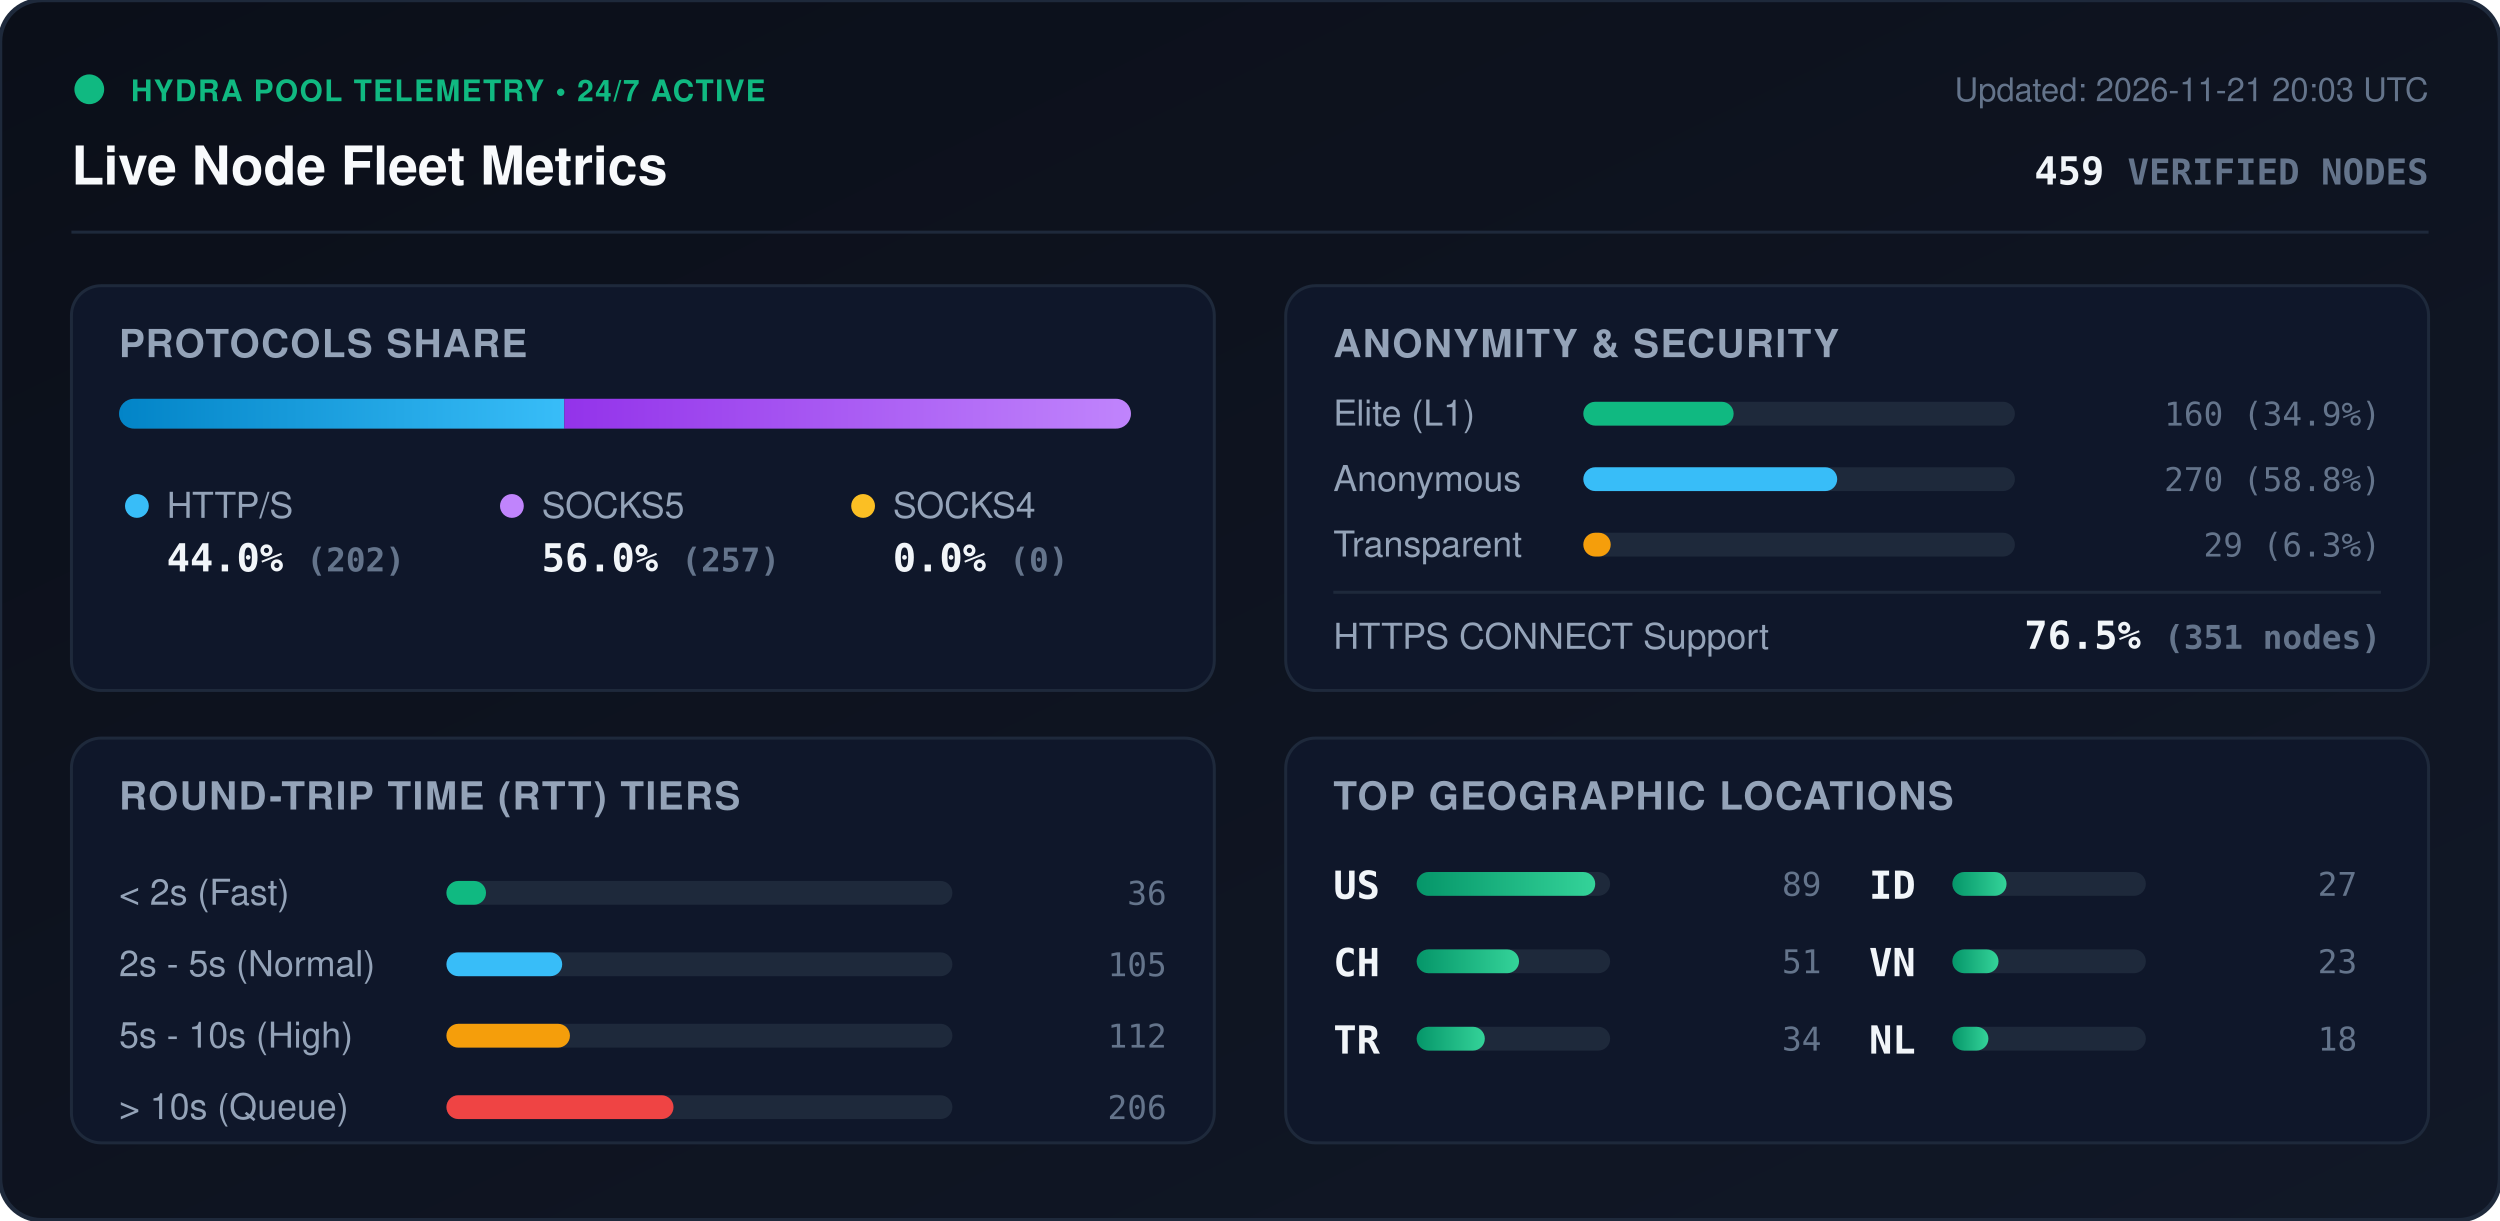
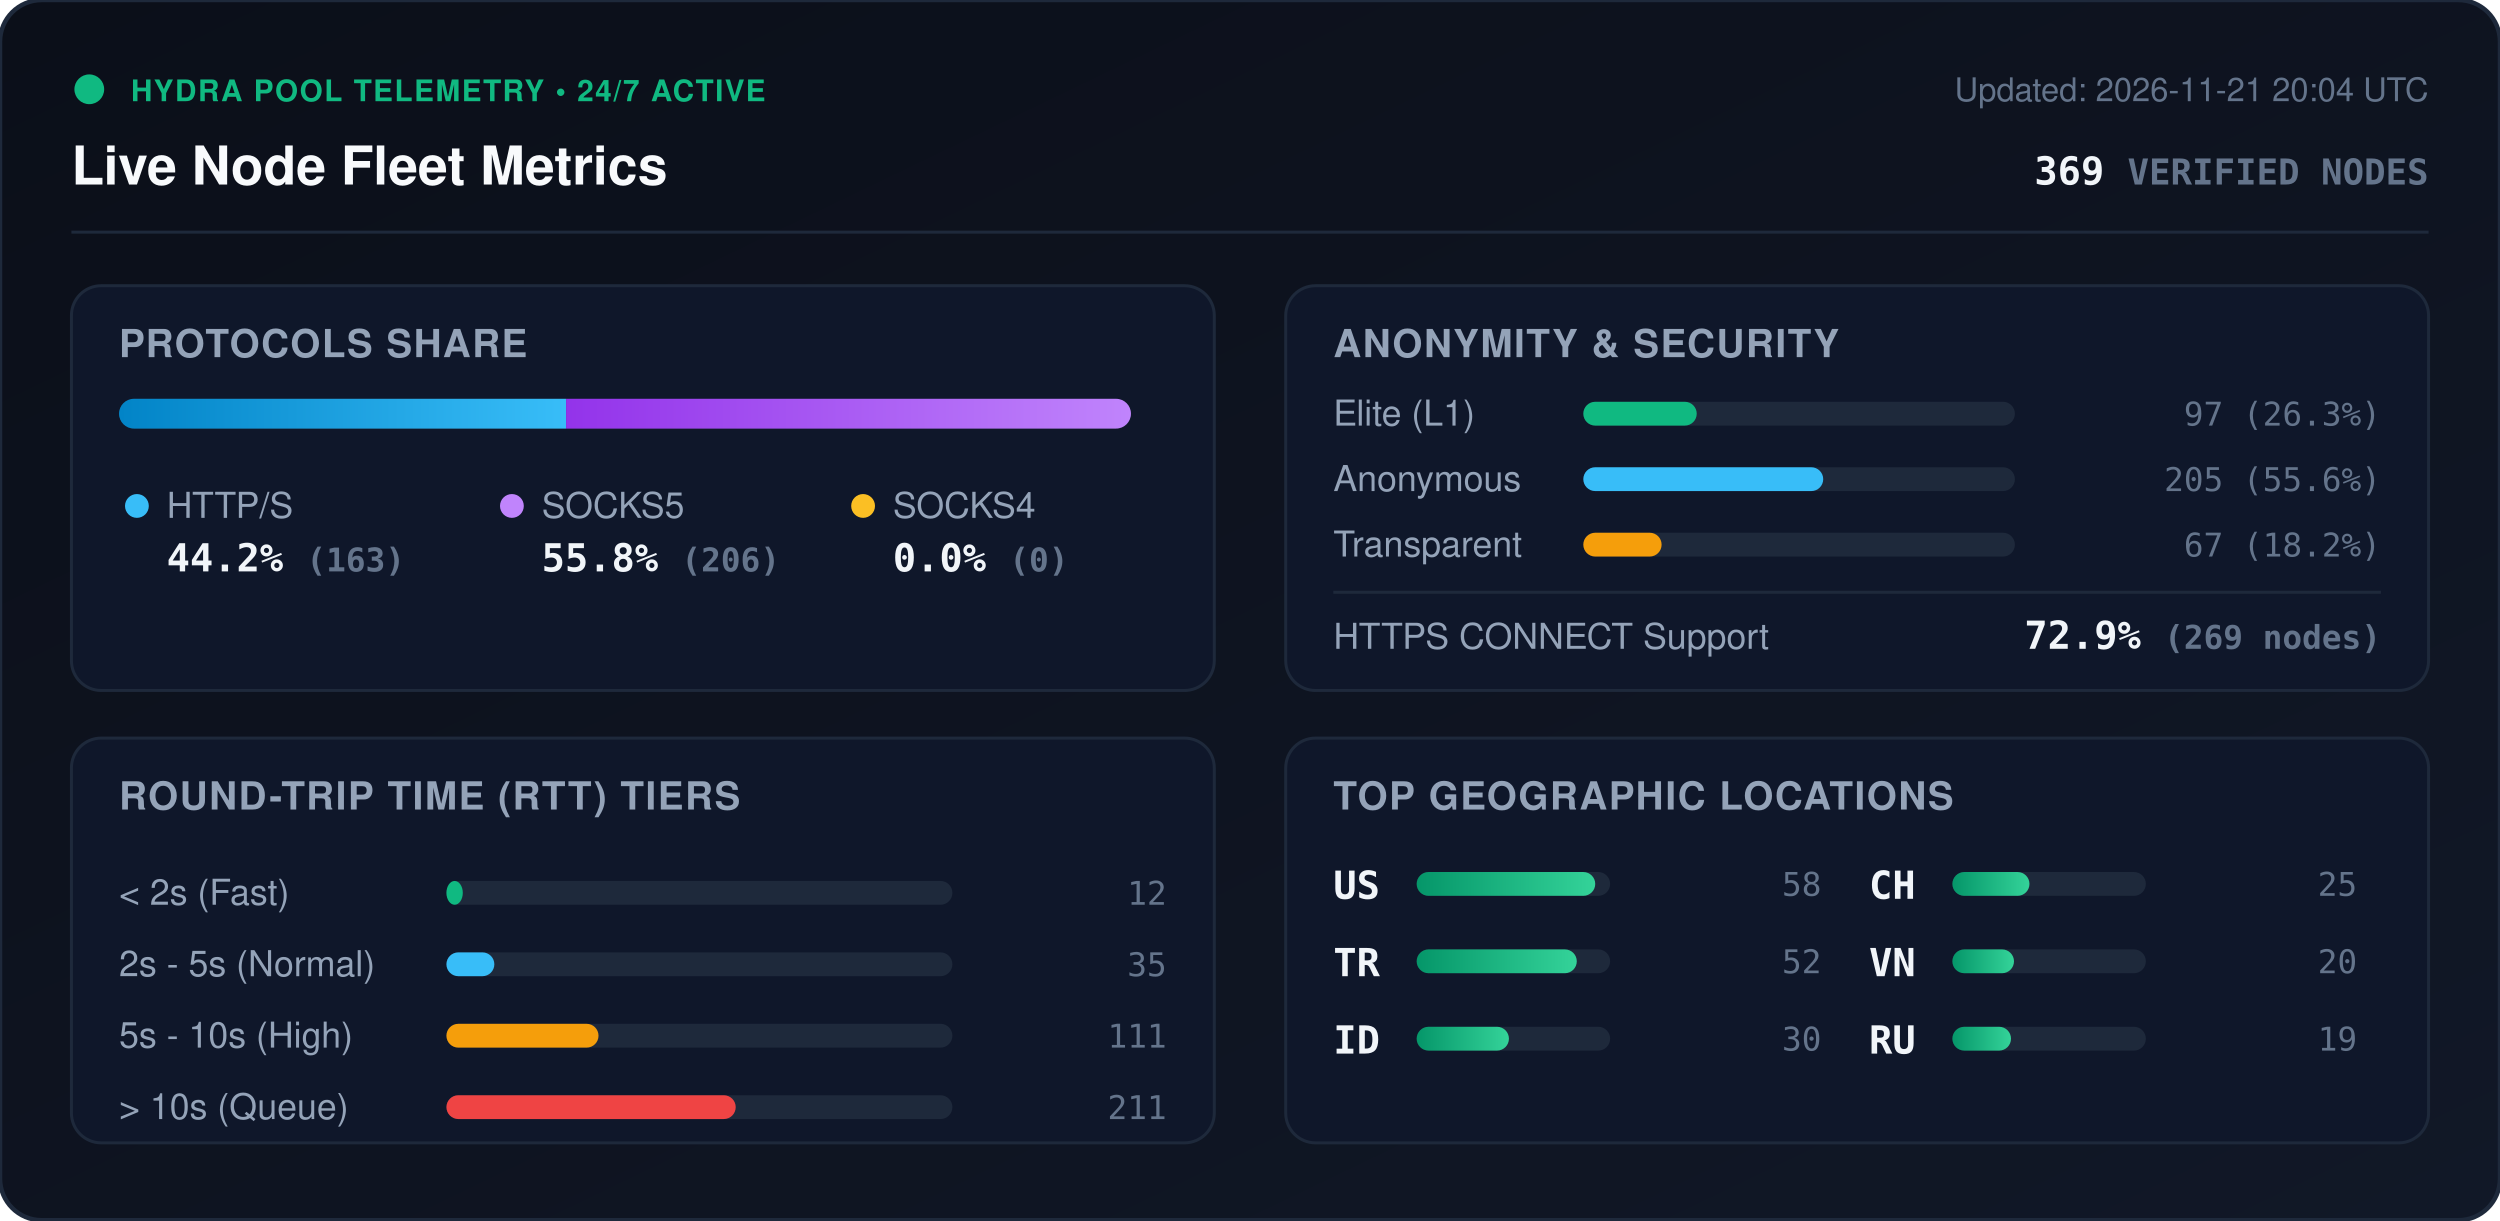
<svg xmlns="http://www.w3.org/2000/svg" viewBox="0 0 840 410" width="840" height="410" style="max-width: 100%; height: auto;">
  <defs>
    <linearGradient id="bg" x1="0%" y1="0%" x2="100%" y2="100%">
      <stop offset="0%" stop-color="#0b0f19" />
      <stop offset="100%" stop-color="#111827" />
    </linearGradient>
    <linearGradient id="bar-http" x1="0%" y1="0%" x2="100%" y2="0%">
      <stop offset="0%" stop-color="#0284c7" />
      <stop offset="100%" stop-color="#38bdf8" />
    </linearGradient>
    <linearGradient id="bar-socks5" x1="0%" y1="0%" x2="100%" y2="0%">
      <stop offset="0%" stop-color="#9333ea" />
      <stop offset="100%" stop-color="#c084fc" />
    </linearGradient>
    <linearGradient id="bar-socks4" x1="0%" y1="0%" x2="100%" y2="0%">
      <stop offset="0%" stop-color="#d97706" />
      <stop offset="100%" stop-color="#fbbf24" />
    </linearGradient>
    <linearGradient id="bar-green" x1="0%" y1="0%" x2="100%" y2="0%">
      <stop offset="0%" stop-color="#059669" />
      <stop offset="100%" stop-color="#34d399" />
    </linearGradient>
    <clipPath id="prog-track-clip">
      <rect width="340.0" height="10" rx="5" />
    </clipPath>
    <style>
      .title { font: 700 18px -apple-system, BlinkMacSystemFont, 'Segoe UI', Helvetica, Arial, sans-serif; fill: #f8fafc; }
      .sub { font: 500 11px -apple-system, BlinkMacSystemFont, 'Segoe UI', Helvetica, Arial, sans-serif; fill: #64748b; }
      .section-hdr { font: 600 13px -apple-system, BlinkMacSystemFont, 'Segoe UI', Helvetica, Arial, sans-serif; fill: #94a3b8; letter-spacing: 0.5px; }
      .metric-val { font: 700 13px -apple-system, BlinkMacSystemFont, 'Segoe UI', Helvetica, Arial, sans-serif; fill: #f1f5f9; }
      .metric-lbl { font: 500 12px -apple-system, BlinkMacSystemFont, 'Segoe UI', Helvetica, Arial, sans-serif; fill: #94a3b8; }
      .badge-txt { font: 700 10px -apple-system, BlinkMacSystemFont, 'Segoe UI', Helvetica, Arial, sans-serif; fill: #10b981; letter-spacing: 0.5px; }
      .mono { font-family: ui-monospace, SFMono-Regular, Menlo, Monaco, Consolas, monospace; }
      .pulse { animation: beacon 2s infinite ease-in-out; }
      @keyframes beacon { 0%, 100% { opacity: 1; } 50% { opacity: 0.35; } }
    </style>
  </defs>
  <rect width="840" height="410" rx="14" fill="url(#bg)" stroke="#1e293b" stroke-width="1.5" />
  <g transform="translate(24, 24)">
    <circle cx="6" cy="6" r="5" fill="#10b981" class="pulse" />
    <text x="20" y="10" class="badge-txt">HYDRA POOL TELEMETRY • 24/7 ACTIVE</text>
    <text x="0" y="38" class="title">Live Node Fleet Metrics</text>
-     <text x="792" y="10" text-anchor="end" class="sub">Updated: 2026-11-21 20:03 UTC</text>
-     <text x="792" y="38" text-anchor="end" class="metric-val mono" fill="#38bdf8">459 <tspan font-size="12" fill="#64748b">VERIFIED NODES</tspan>
+     <text x="792" y="10" text-anchor="end" class="sub">Updated: 2026-11-21 20:04 UTC</text>
+     <text x="792" y="38" text-anchor="end" class="metric-val mono" fill="#38bdf8">369 <tspan font-size="12" fill="#64748b">VERIFIED NODES</tspan>
    </text>
  </g>
  <line x1="24" y1="78" x2="816" y2="78" stroke="#1e293b" stroke-width="1" />
  <g transform="translate(24, 96)">
    <rect width="384" height="136" rx="10" fill="#0f172a" stroke="#1e293b" />
    <text x="16" y="24" class="section-hdr">PROTOCOLS SHARE</text>
    <g transform="translate(16, 38)">
      <rect width="340.0" height="10" rx="5" fill="#1e293b" />
      <g clip-path="url(#prog-track-clip)">
-         <rect x="0" width="149.6" height="10" fill="url(#bar-http)" />
-         <rect x="149.6" width="190.4" height="10" fill="url(#bar-socks5)" />
+         <rect x="0" width="150.2" height="10" fill="url(#bar-http)" />
+         <rect x="150.2" width="189.8" height="10" fill="url(#bar-socks5)" />
        <rect x="340.0" width="0.0" height="10" fill="url(#bar-socks4)" />
      </g>
    </g>
    <g transform="translate(16, 68)">
      <circle cx="6" cy="6" r="4" fill="#38bdf8" />
      <text x="16" y="10" class="metric-lbl">HTTP/S</text>
-       <text x="16" y="28" class="metric-val mono">44.0% <tspan font-size="11" fill="#64748b">(202)</tspan>
+       <text x="16" y="28" class="metric-val mono">44.2% <tspan font-size="11" fill="#64748b">(163)</tspan>
      </text>
      <circle cx="132" cy="6" r="4" fill="#c084fc" />
      <text x="142" y="10" class="metric-lbl">SOCKS5</text>
-       <text x="142" y="28" class="metric-val mono">56.0% <tspan font-size="11" fill="#64748b">(257)</tspan>
+       <text x="142" y="28" class="metric-val mono">55.8% <tspan font-size="11" fill="#64748b">(206)</tspan>
      </text>
      <circle cx="250" cy="6" r="4" fill="#fbbf24" />
      <text x="260" y="10" class="metric-lbl">SOCKS4</text>
      <text x="260" y="28" class="metric-val mono">0.0% <tspan font-size="11" fill="#64748b">(0)</tspan>
      </text>
    </g>
  </g>
  <g transform="translate(432, 96)">
    <rect width="384" height="136" rx="10" fill="#0f172a" stroke="#1e293b" />
    <text x="16" y="24" class="section-hdr">ANONYMITY &amp; SECURITY</text>
    <text x="16" y="47" class="metric-lbl">Elite (L1)</text>
    <rect x="100" y="39" width="145.0" height="8" rx="4" fill="#1e293b" />
-     <rect x="100" y="39" width="50.5" height="8" rx="4" fill="#10b981" />
-     <text x="368" y="47" text-anchor="end" class="mono sub" fill="#e2e8f0">160 (34.9%)</text>
+     <rect x="100" y="39" width="38.1" height="8" rx="4" fill="#10b981" />
+     <text x="368" y="47" text-anchor="end" class="mono sub" fill="#e2e8f0">97 (26.3%)</text>
    <text x="16" y="69" class="metric-lbl">Anonymous</text>
    <rect x="100" y="61" width="145.0" height="8" rx="4" fill="#1e293b" />
-     <rect x="100" y="61" width="85.3" height="8" rx="4" fill="#38bdf8" />
-     <text x="368" y="69" text-anchor="end" class="mono sub" fill="#e2e8f0">270 (58.8%)</text>
+     <rect x="100" y="61" width="80.6" height="8" rx="4" fill="#38bdf8" />
+     <text x="368" y="69" text-anchor="end" class="mono sub" fill="#e2e8f0">205 (55.6%)</text>
    <text x="16" y="91" class="metric-lbl">Transparent</text>
    <rect x="100" y="83" width="145.0" height="8" rx="4" fill="#1e293b" />
-     <rect x="100" y="83" width="9.2" height="8" rx="4" fill="#f59e0b" />
-     <text x="368" y="91" text-anchor="end" class="mono sub" fill="#e2e8f0">29 (6.3%)</text>
+     <rect x="100" y="83" width="26.3" height="8" rx="4" fill="#f59e0b" />
+     <text x="368" y="91" text-anchor="end" class="mono sub" fill="#e2e8f0">67 (18.2%)</text>
    <line x1="16" y1="103" x2="368" y2="103" stroke="#1e293b" stroke-width="1" />
    <text x="16" y="122" class="metric-lbl">HTTPS CONNECT Support</text>
-     <text x="368" y="122" text-anchor="end" class="metric-val mono" fill="#34d399">76.5% <tspan font-size="11" fill="#64748b">(351 nodes)</tspan>
+     <text x="368" y="122" text-anchor="end" class="metric-val mono" fill="#34d399">72.9% <tspan font-size="11" fill="#64748b">(269 nodes)</tspan>
    </text>
  </g>
  <g transform="translate(24, 248)">
    <rect width="384" height="136" rx="10" fill="#0f172a" stroke="#1e293b" />
    <text x="16" y="24" class="section-hdr">ROUND-TRIP TIME (RTT) TIERS</text>
    <g transform="translate(16, 42)">
      <text x="0" y="14" class="metric-lbl">&lt; 2s (Fast)</text>
      <rect x="110" y="6" width="170" height="8" rx="4" fill="#1e293b" />
-       <rect x="110" y="6" width="13.3" height="8" rx="4" fill="#10b981" />
-       <text x="352" y="14" text-anchor="end" class="mono sub">36</text>
+       <rect x="110" y="6" width="5.5" height="8" rx="4" fill="#10b981" />
+       <text x="352" y="14" text-anchor="end" class="mono sub">12</text>
      <text x="0" y="38" class="metric-lbl">2s - 5s (Normal)</text>
      <rect x="110" y="30" width="170" height="8" rx="4" fill="#1e293b" />
-       <rect x="110" y="30" width="38.9" height="8" rx="4" fill="#38bdf8" />
-       <text x="352" y="38" text-anchor="end" class="mono sub">105</text>
+       <rect x="110" y="30" width="16.1" height="8" rx="4" fill="#38bdf8" />
+       <text x="352" y="38" text-anchor="end" class="mono sub">35</text>
      <text x="0" y="62" class="metric-lbl">5s - 10s (High)</text>
      <rect x="110" y="54" width="170" height="8" rx="4" fill="#1e293b" />
-       <rect x="110" y="54" width="41.5" height="8" rx="4" fill="#f59e0b" />
-       <text x="352" y="62" text-anchor="end" class="mono sub">112</text>
+       <rect x="110" y="54" width="51.1" height="8" rx="4" fill="#f59e0b" />
+       <text x="352" y="62" text-anchor="end" class="mono sub">111</text>
      <text x="0" y="86" class="metric-lbl">&gt; 10s (Queue)</text>
      <rect x="110" y="78" width="170" height="8" rx="4" fill="#1e293b" />
-       <rect x="110" y="78" width="76.3" height="8" rx="4" fill="#ef4444" />
-       <text x="352" y="86" text-anchor="end" class="mono sub">206</text>
+       <rect x="110" y="78" width="97.2" height="8" rx="4" fill="#ef4444" />
+       <text x="352" y="86" text-anchor="end" class="mono sub">211</text>
    </g>
  </g>
  <g transform="translate(432, 248)">
    <rect width="384" height="136" rx="10" fill="#0f172a" stroke="#1e293b" />
    <text x="16" y="24" class="section-hdr">TOP GEOGRAPHIC LOCATIONS</text>
    <g transform="translate(16, 42)">
      <g transform="translate(0, 0)">
        <text x="0" y="12" class="mono metric-val" font-size="12">US</text>
        <rect x="28" y="3" width="65" height="8" rx="4" fill="#1e293b" />
        <rect x="28" y="3" width="60.0" height="8" rx="4" fill="url(#bar-green)" />
-         <text x="164" y="11" text-anchor="end" class="mono sub">89</text>
+         <text x="164" y="11" text-anchor="end" class="mono sub">58</text>
      </g>
      <g transform="translate(0, 26)">
+         <text x="0" y="12" class="mono metric-val" font-size="12">TR</text>
+         <rect x="28" y="3" width="65" height="8" rx="4" fill="#1e293b" />
+         <rect x="28" y="3" width="53.8" height="8" rx="4" fill="url(#bar-green)" />
+         <text x="164" y="11" text-anchor="end" class="mono sub">52</text>
+       </g>
+       <g transform="translate(0, 52)">
+         <text x="0" y="12" class="mono metric-val" font-size="12">ID</text>
+         <rect x="28" y="3" width="65" height="8" rx="4" fill="#1e293b" />
+         <rect x="28" y="3" width="31.0" height="8" rx="4" fill="url(#bar-green)" />
+         <text x="164" y="11" text-anchor="end" class="mono sub">30</text>
+       </g>
+       <g transform="translate(180, 0)">
        <text x="0" y="12" class="mono metric-val" font-size="12">CH</text>
        <rect x="28" y="3" width="65" height="8" rx="4" fill="#1e293b" />
-         <rect x="28" y="3" width="34.4" height="8" rx="4" fill="url(#bar-green)" />
-         <text x="164" y="11" text-anchor="end" class="mono sub">51</text>
-       </g>
-       <g transform="translate(0, 52)">
-         <text x="0" y="12" class="mono metric-val" font-size="12">TR</text>
-         <rect x="28" y="3" width="65" height="8" rx="4" fill="#1e293b" />
-         <rect x="28" y="3" width="22.9" height="8" rx="4" fill="url(#bar-green)" />
-         <text x="164" y="11" text-anchor="end" class="mono sub">34</text>
-       </g>
-       <g transform="translate(180, 0)">
-         <text x="0" y="12" class="mono metric-val" font-size="12">ID</text>
-         <rect x="28" y="3" width="65" height="8" rx="4" fill="#1e293b" />
-         <rect x="28" y="3" width="18.2" height="8" rx="4" fill="url(#bar-green)" />
-         <text x="164" y="11" text-anchor="end" class="mono sub">27</text>
+         <rect x="28" y="3" width="25.9" height="8" rx="4" fill="url(#bar-green)" />
+         <text x="164" y="11" text-anchor="end" class="mono sub">25</text>
      </g>
      <g transform="translate(180, 26)">
        <text x="0" y="12" class="mono metric-val" font-size="12">VN</text>
        <rect x="28" y="3" width="65" height="8" rx="4" fill="#1e293b" />
-         <rect x="28" y="3" width="15.5" height="8" rx="4" fill="url(#bar-green)" />
-         <text x="164" y="11" text-anchor="end" class="mono sub">23</text>
+         <rect x="28" y="3" width="20.7" height="8" rx="4" fill="url(#bar-green)" />
+         <text x="164" y="11" text-anchor="end" class="mono sub">20</text>
      </g>
      <g transform="translate(180, 52)">
-         <text x="0" y="12" class="mono metric-val" font-size="12">NL</text>
+         <text x="0" y="12" class="mono metric-val" font-size="12">RU</text>
        <rect x="28" y="3" width="65" height="8" rx="4" fill="#1e293b" />
-         <rect x="28" y="3" width="12.1" height="8" rx="4" fill="url(#bar-green)" />
-         <text x="164" y="11" text-anchor="end" class="mono sub">18</text>
+         <rect x="28" y="3" width="19.7" height="8" rx="4" fill="url(#bar-green)" />
+         <text x="164" y="11" text-anchor="end" class="mono sub">19</text>
      </g>
    </g>
  </g>
</svg>
